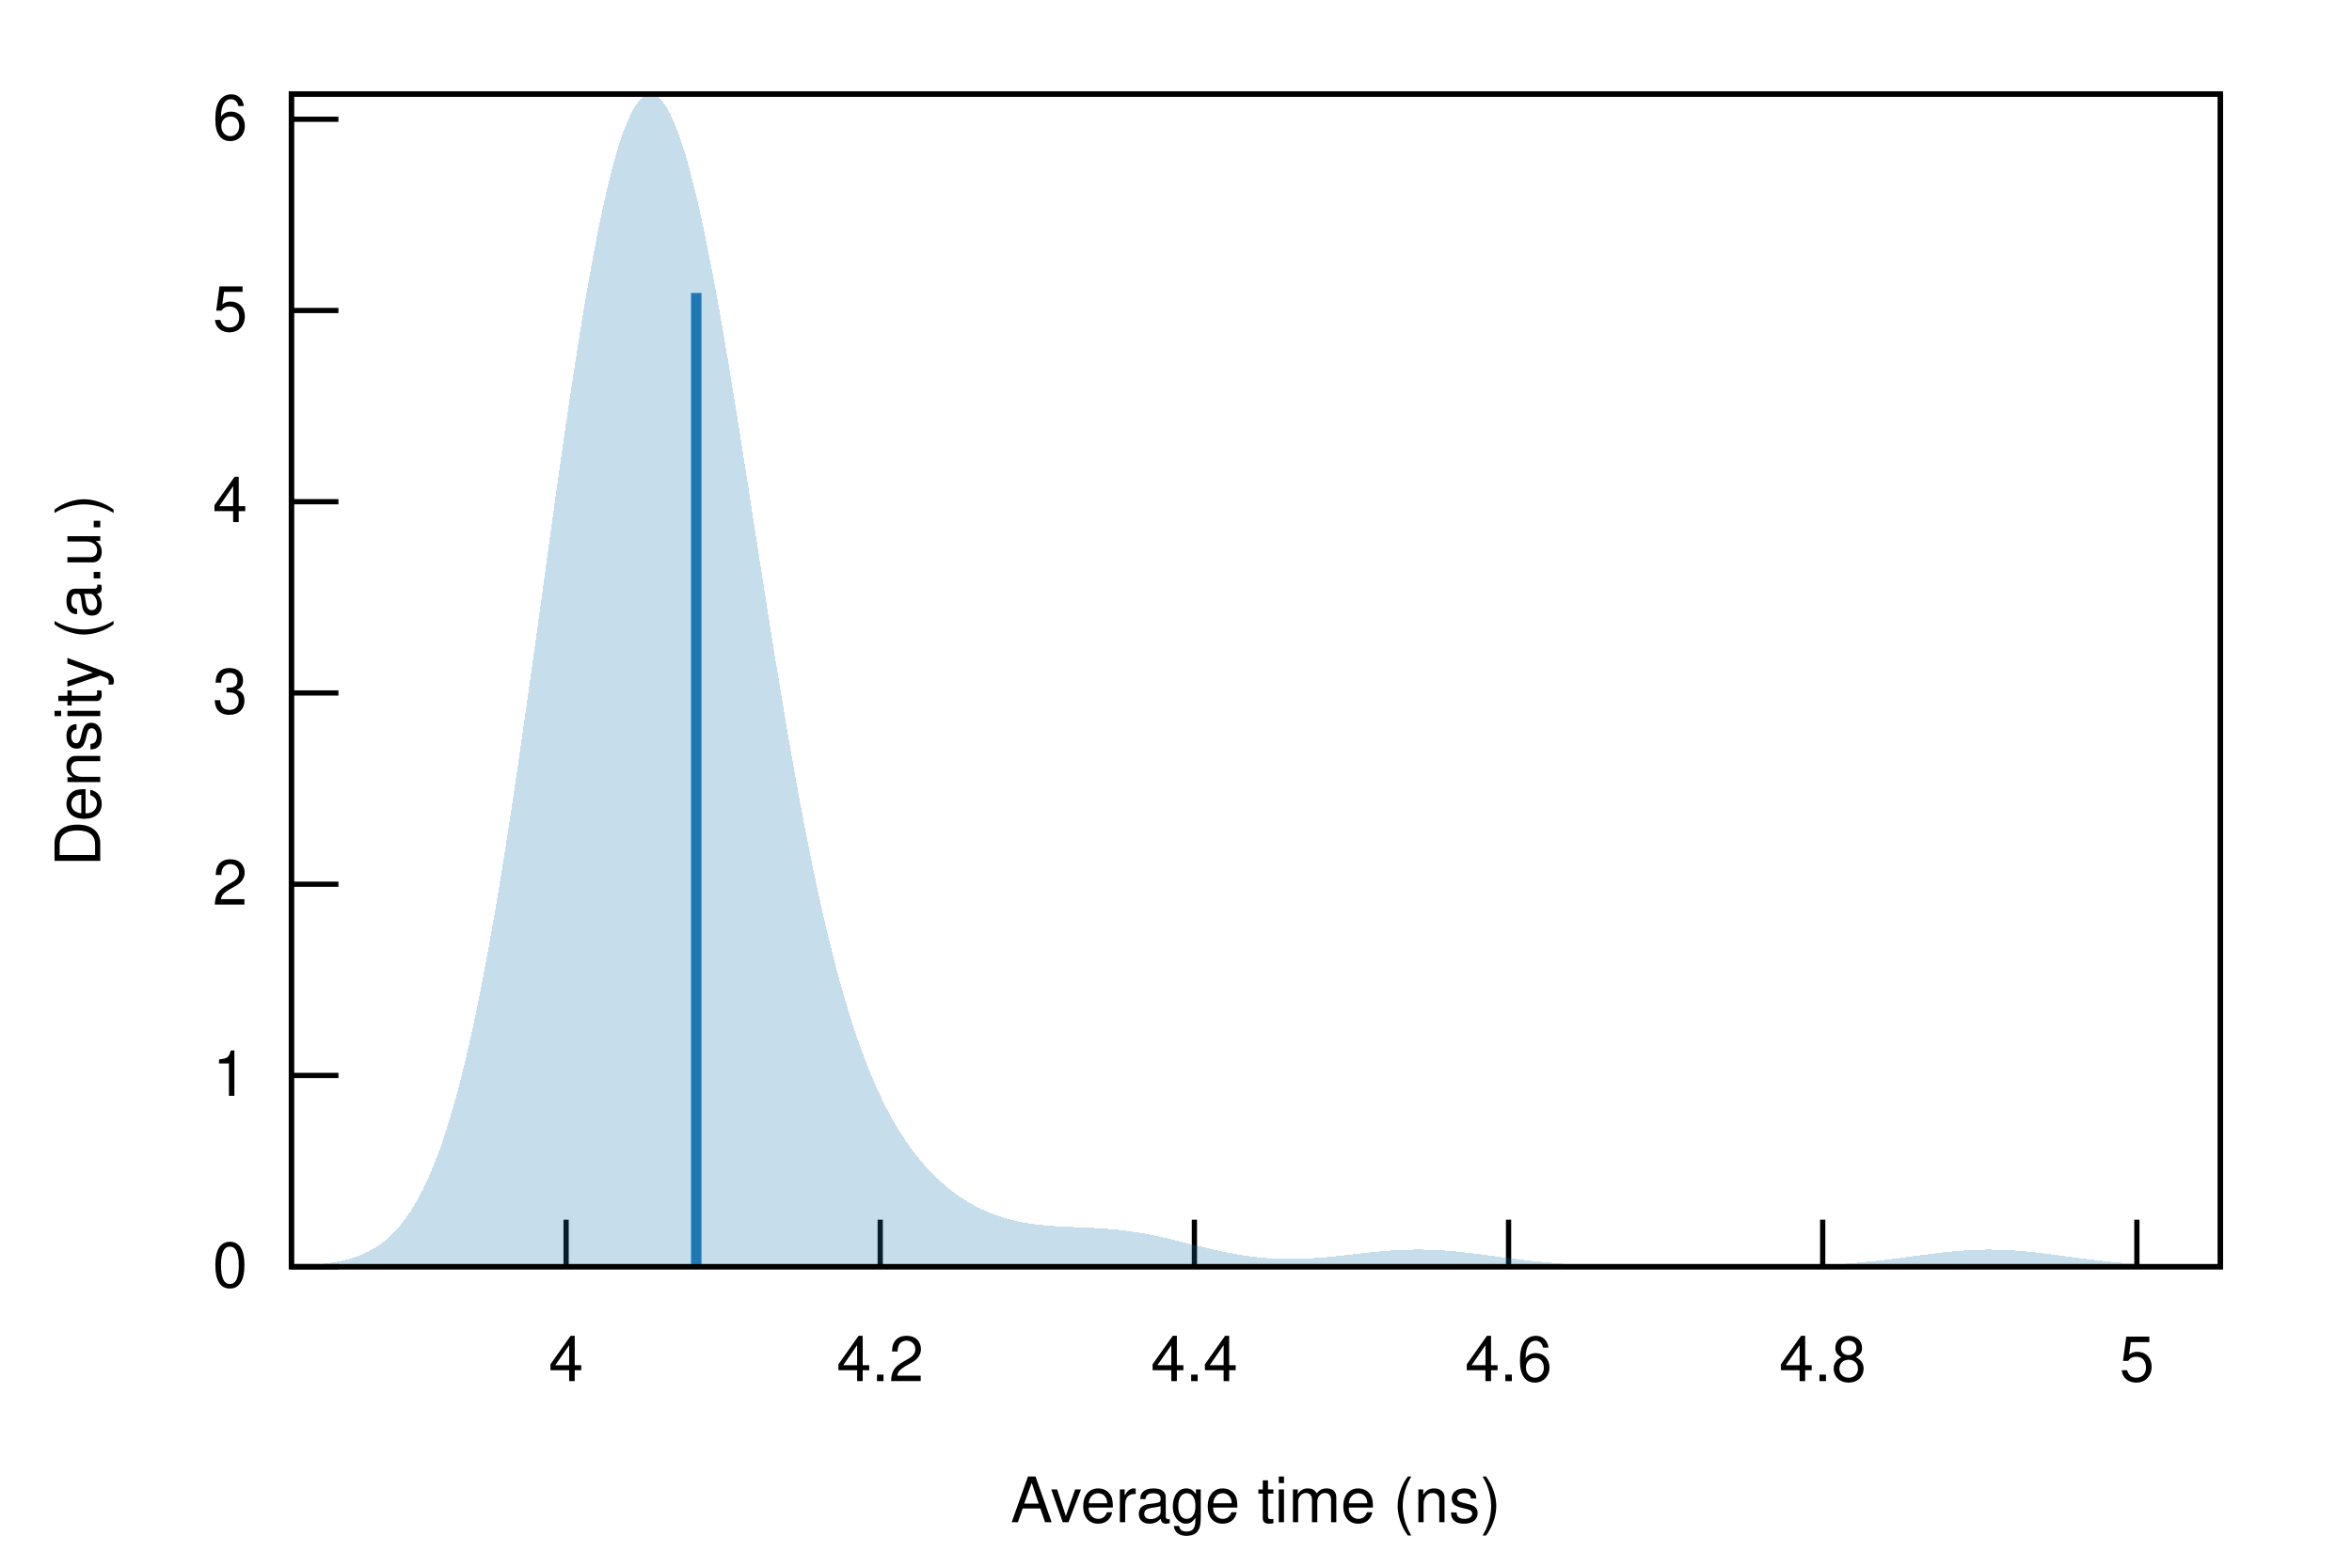
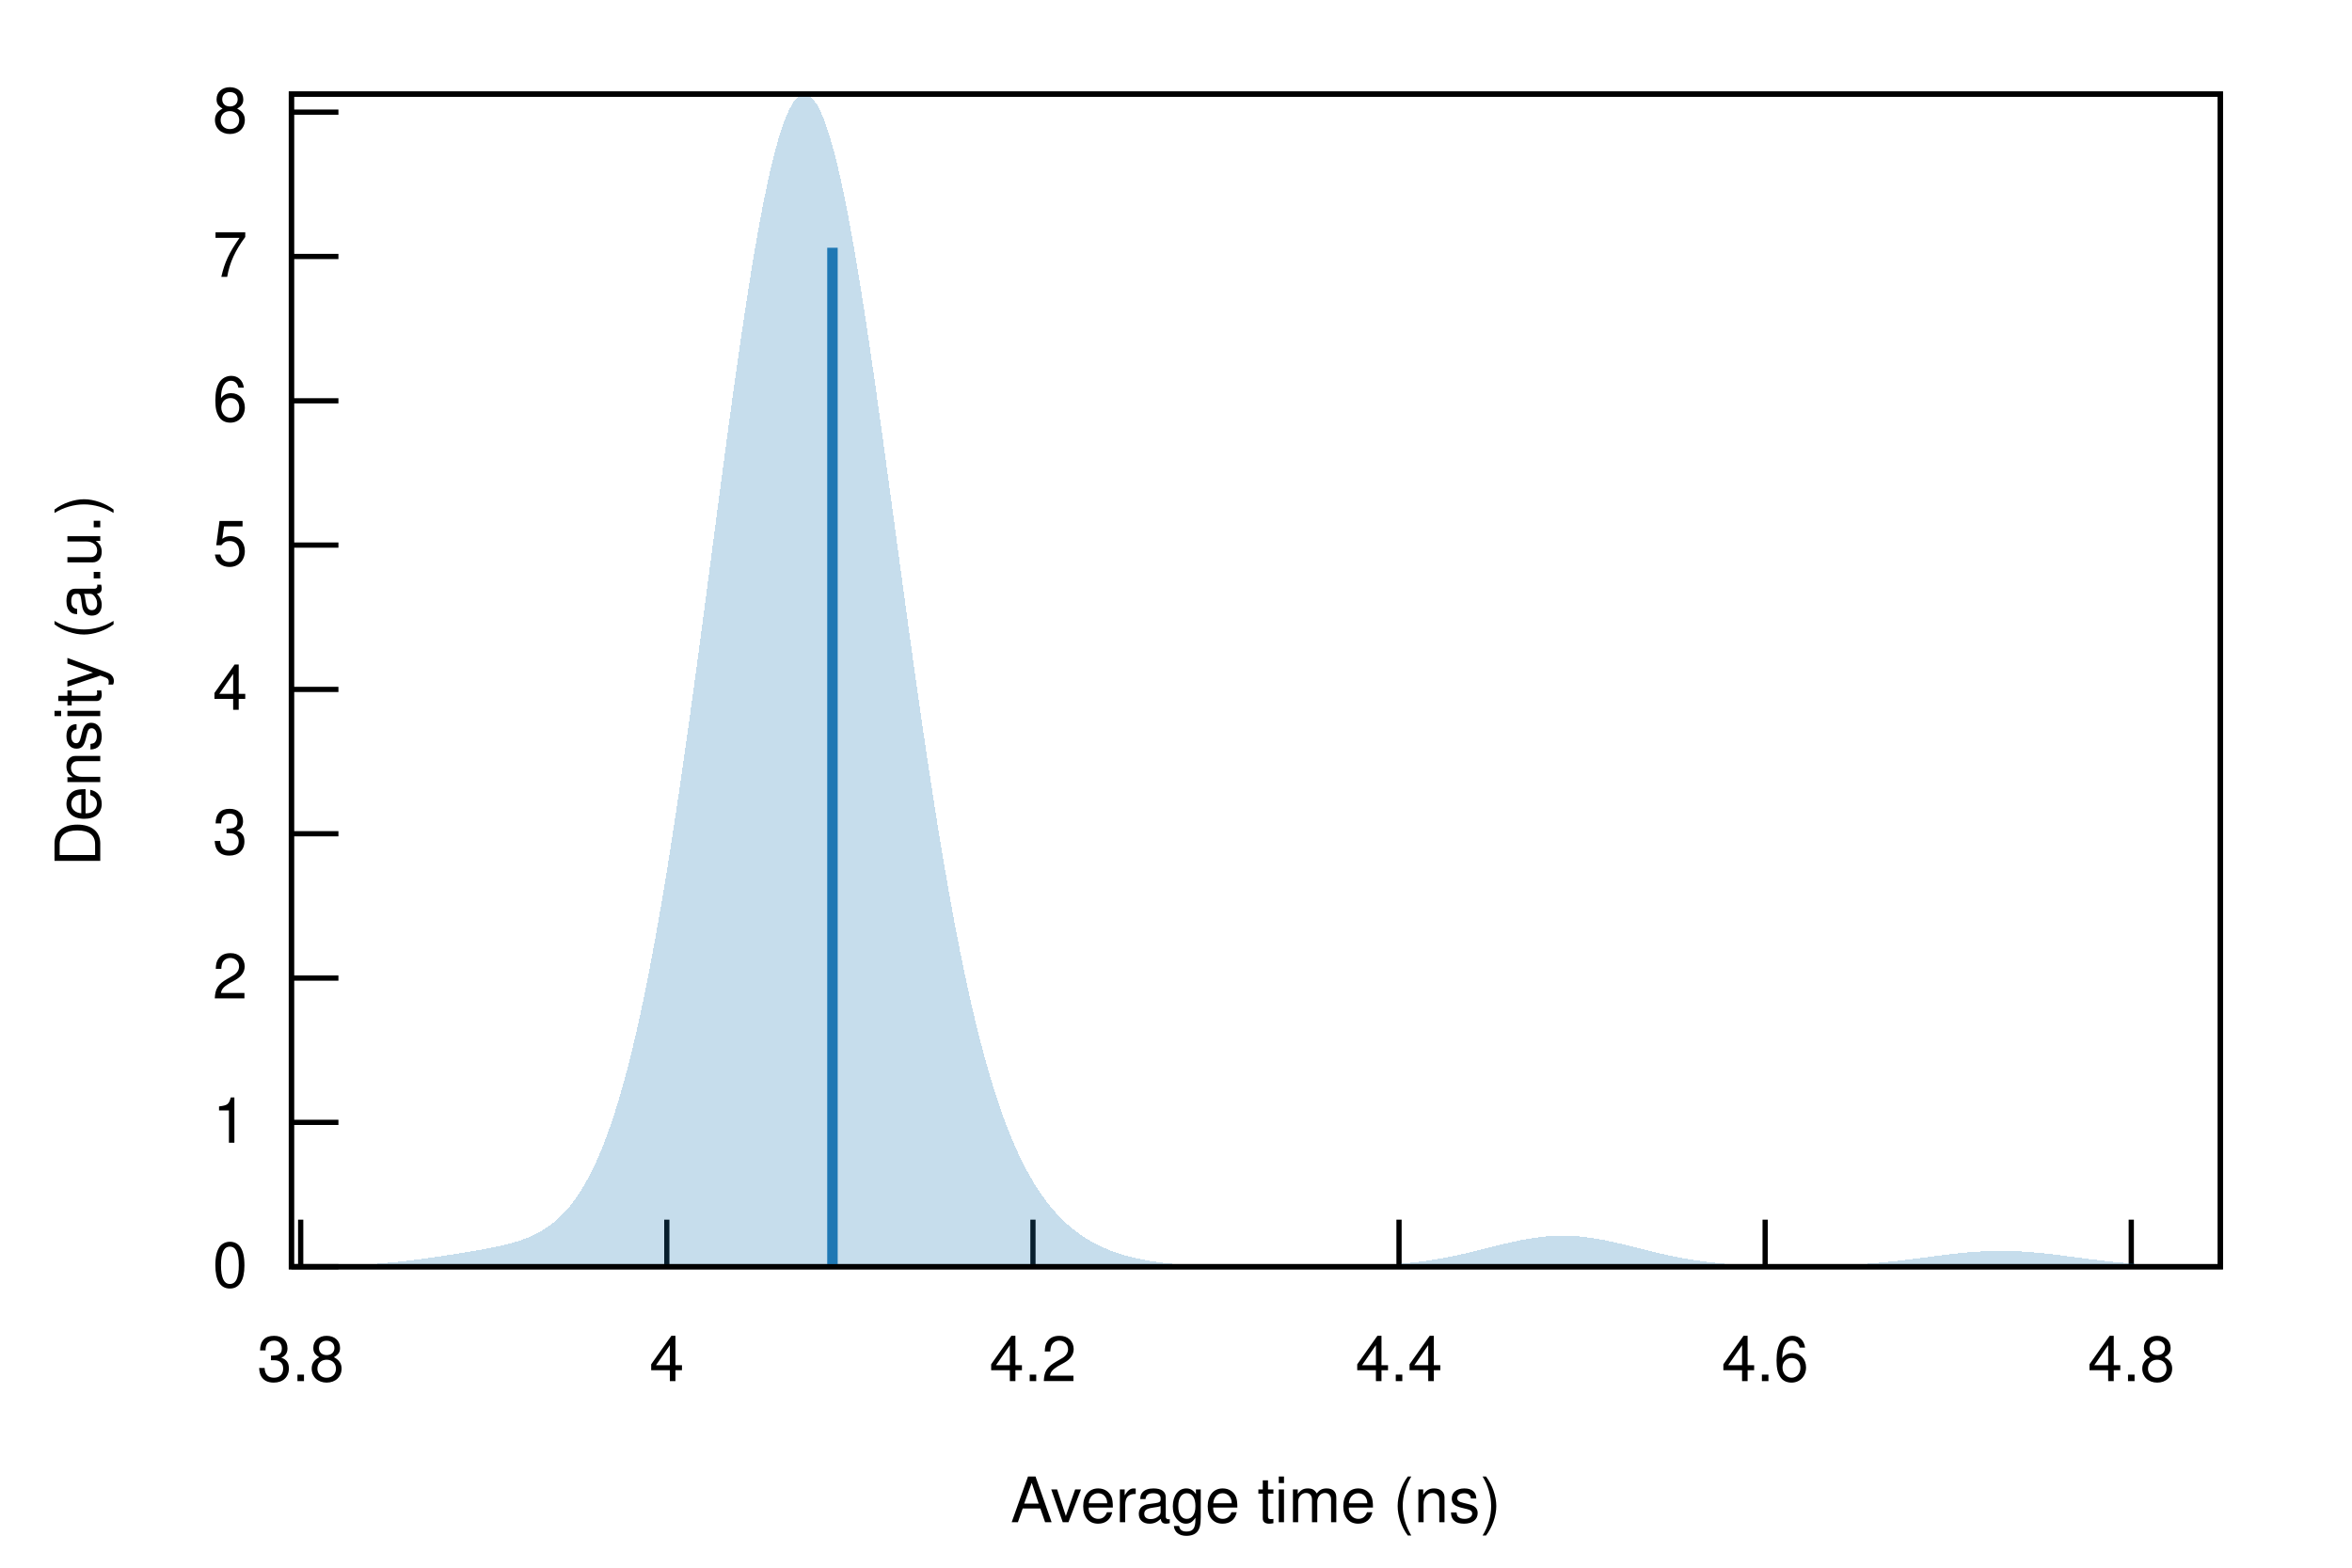
<svg xmlns="http://www.w3.org/2000/svg" xmlns:xlink="http://www.w3.org/1999/xlink" viewBox="0 0 450 300">
  <g id="gnuplot_canvas">
    <rect x="0" y="0" width="450" height="300" fill="none" />
    <defs>
      <circle id="gpDot" r="0.5" stroke-width="0.5" stroke="currentColor" />
      <path id="gpPt0" stroke-width="0.222" stroke="currentColor" d="M-1,0 h2 M0,-1 v2" />
      <path id="gpPt1" stroke-width="0.222" stroke="currentColor" d="M-1,-1 L1,1 M1,-1 L-1,1" />
      <path id="gpPt2" stroke-width="0.222" stroke="currentColor" d="M-1,0 L1,0 M0,-1 L0,1 M-1,-1 L1,1 M-1,1 L1,-1" />
      <rect id="gpPt3" stroke-width="0.222" stroke="currentColor" x="-1" y="-1" width="2" height="2" />
      <rect id="gpPt4" stroke-width="0.222" stroke="currentColor" fill="currentColor" x="-1" y="-1" width="2" height="2" />
      <circle id="gpPt5" stroke-width="0.222" stroke="currentColor" cx="0" cy="0" r="1" />
      <use xlink:href="#gpPt5" id="gpPt6" fill="currentColor" stroke="none" />
      <path id="gpPt7" stroke-width="0.222" stroke="currentColor" d="M0,-1.33 L-1.33,0.67 L1.33,0.67 z" />
      <use xlink:href="#gpPt7" id="gpPt8" fill="currentColor" stroke="none" />
      <use xlink:href="#gpPt7" id="gpPt9" stroke="currentColor" transform="rotate(180)" />
      <use xlink:href="#gpPt9" id="gpPt10" fill="currentColor" stroke="none" />
      <use xlink:href="#gpPt3" id="gpPt11" stroke="currentColor" transform="rotate(45)" />
      <use xlink:href="#gpPt11" id="gpPt12" fill="currentColor" stroke="none" />
      <path id="gpPt13" stroke-width="0.222" stroke="currentColor" d="M0,1.330 L1.265,0.411 L0.782,-1.067 L-0.782,-1.076 L-1.265,0.411 z" />
      <use xlink:href="#gpPt13" id="gpPt14" fill="currentColor" stroke="none" />
      <filter id="textbox" filterUnits="objectBoundingBox" x="0" y="0" height="1" width="1">
        <feFlood flood-color="white" flood-opacity="1" result="bgnd" />
        <feComposite in="SourceGraphic" in2="bgnd" operator="atop" />
      </filter>
      <filter id="greybox" filterUnits="objectBoundingBox" x="0" y="0" height="1" width="1">
        <feFlood flood-color="lightgrey" flood-opacity="1" result="grey" />
        <feComposite in="SourceGraphic" in2="grey" operator="atop" />
      </filter>
    </defs>
    <g fill="none" color="white" stroke="currentColor" stroke-width="1.00" stroke-linecap="butt" stroke-linejoin="miter">
</g>
    <g fill="none" color="black" stroke="currentColor" stroke-width="1.00" stroke-linecap="butt" stroke-linejoin="miter">
      <path stroke="black" d="M55.75,242.40 L64.75,242.40  " />
      <g transform="translate(47.36,246.30)" stroke="none" fill="black" font-family="Helvetica" font-size="12.00" text-anchor="end">
        <text>
          <tspan font-family="Helvetica"> 0</tspan>
        </text>
      </g>
    </g>
    <g fill="none" color="black" stroke="currentColor" stroke-width="1.00" stroke-linecap="butt" stroke-linejoin="miter">
-       <path stroke="black" d="M55.75,205.80 L64.75,205.80  " />
-       <g transform="translate(47.36,209.70)" stroke="none" fill="black" font-family="Helvetica" font-size="12.00" text-anchor="end">
+       <path stroke="black" d="M55.75,214.78 L64.75,214.78  " />
+       <g transform="translate(47.36,218.68)" stroke="none" fill="black" font-family="Helvetica" font-size="12.00" text-anchor="end">
        <text>
          <tspan font-family="Helvetica"> 1</tspan>
        </text>
      </g>
    </g>
    <g fill="none" color="black" stroke="currentColor" stroke-width="1.00" stroke-linecap="butt" stroke-linejoin="miter">
-       <path stroke="black" d="M55.75,169.21 L64.75,169.21  " />
-       <g transform="translate(47.36,173.11)" stroke="none" fill="black" font-family="Helvetica" font-size="12.00" text-anchor="end">
+       <path stroke="black" d="M55.75,187.17 L64.75,187.17  " />
+       <g transform="translate(47.36,191.07)" stroke="none" fill="black" font-family="Helvetica" font-size="12.00" text-anchor="end">
        <text>
          <tspan font-family="Helvetica"> 2</tspan>
        </text>
      </g>
    </g>
    <g fill="none" color="black" stroke="currentColor" stroke-width="1.00" stroke-linecap="butt" stroke-linejoin="miter">
-       <path stroke="black" d="M55.75,132.61 L64.75,132.61  " />
-       <g transform="translate(47.36,136.51)" stroke="none" fill="black" font-family="Helvetica" font-size="12.00" text-anchor="end">
+       <path stroke="black" d="M55.75,159.55 L64.75,159.55  " />
+       <g transform="translate(47.36,163.45)" stroke="none" fill="black" font-family="Helvetica" font-size="12.00" text-anchor="end">
        <text>
          <tspan font-family="Helvetica"> 3</tspan>
        </text>
      </g>
    </g>
    <g fill="none" color="black" stroke="currentColor" stroke-width="1.00" stroke-linecap="butt" stroke-linejoin="miter">
-       <path stroke="black" d="M55.75,96.01 L64.75,96.01  " />
-       <g transform="translate(47.36,99.91)" stroke="none" fill="black" font-family="Helvetica" font-size="12.00" text-anchor="end">
+       <path stroke="black" d="M55.75,131.93 L64.75,131.93  " />
+       <g transform="translate(47.36,135.83)" stroke="none" fill="black" font-family="Helvetica" font-size="12.00" text-anchor="end">
        <text>
          <tspan font-family="Helvetica"> 4</tspan>
        </text>
      </g>
    </g>
    <g fill="none" color="black" stroke="currentColor" stroke-width="1.00" stroke-linecap="butt" stroke-linejoin="miter">
-       <path stroke="black" d="M55.75,59.42 L64.75,59.42  " />
-       <g transform="translate(47.36,63.32)" stroke="none" fill="black" font-family="Helvetica" font-size="12.00" text-anchor="end">
+       <path stroke="black" d="M55.75,104.31 L64.75,104.31  " />
+       <g transform="translate(47.36,108.21)" stroke="none" fill="black" font-family="Helvetica" font-size="12.00" text-anchor="end">
        <text>
          <tspan font-family="Helvetica"> 5</tspan>
        </text>
      </g>
    </g>
    <g fill="none" color="black" stroke="currentColor" stroke-width="1.00" stroke-linecap="butt" stroke-linejoin="miter">
-       <path stroke="black" d="M55.75,22.82 L64.75,22.82  " />
-       <g transform="translate(47.36,26.72)" stroke="none" fill="black" font-family="Helvetica" font-size="12.00" text-anchor="end">
+       <path stroke="black" d="M55.75,76.70 L64.75,76.70  " />
+       <g transform="translate(47.36,80.60)" stroke="none" fill="black" font-family="Helvetica" font-size="12.00" text-anchor="end">
        <text>
          <tspan font-family="Helvetica"> 6</tspan>
        </text>
      </g>
    </g>
    <g fill="none" color="black" stroke="currentColor" stroke-width="1.00" stroke-linecap="butt" stroke-linejoin="miter">
-       <path stroke="black" d="M108.31,242.40 L108.31,233.40  " />
-       <g transform="translate(108.31,264.30)" stroke="none" fill="black" font-family="Helvetica" font-size="12.00" text-anchor="middle">
+       <path stroke="black" d="M55.75,49.08 L64.75,49.08  " />
+       <g transform="translate(47.36,52.98)" stroke="none" fill="black" font-family="Helvetica" font-size="12.00" text-anchor="end">
+         <text>
+           <tspan font-family="Helvetica"> 7</tspan>
+         </text>
+       </g>
+     </g>
+     <g fill="none" color="black" stroke="currentColor" stroke-width="1.00" stroke-linecap="butt" stroke-linejoin="miter">
+       <path stroke="black" d="M55.75,21.46 L64.75,21.46  " />
+       <g transform="translate(47.36,25.36)" stroke="none" fill="black" font-family="Helvetica" font-size="12.00" text-anchor="end">
+         <text>
+           <tspan font-family="Helvetica"> 8</tspan>
+         </text>
+       </g>
+     </g>
+     <g fill="none" color="black" stroke="currentColor" stroke-width="1.00" stroke-linecap="butt" stroke-linejoin="miter">
+       <path stroke="black" d="M57.53,242.40 L57.53,233.40  " />
+       <g transform="translate(57.53,264.30)" stroke="none" fill="black" font-family="Helvetica" font-size="12.00" text-anchor="middle">
+         <text>
+           <tspan font-family="Helvetica"> 3.8</tspan>
+         </text>
+       </g>
+     </g>
+     <g fill="none" color="black" stroke="currentColor" stroke-width="1.00" stroke-linecap="butt" stroke-linejoin="miter">
+       <path stroke="black" d="M127.58,242.40 L127.58,233.40  " />
+       <g transform="translate(127.58,264.30)" stroke="none" fill="black" font-family="Helvetica" font-size="12.00" text-anchor="middle">
        <text>
          <tspan font-family="Helvetica"> 4</tspan>
        </text>
      </g>
    </g>
    <g fill="none" color="black" stroke="currentColor" stroke-width="1.00" stroke-linecap="butt" stroke-linejoin="miter">
-       <path stroke="black" d="M168.41,242.40 L168.41,233.40  " />
-       <g transform="translate(168.41,264.30)" stroke="none" fill="black" font-family="Helvetica" font-size="12.00" text-anchor="middle">
+       <path stroke="black" d="M197.63,242.40 L197.63,233.40  " />
+       <g transform="translate(197.63,264.30)" stroke="none" fill="black" font-family="Helvetica" font-size="12.00" text-anchor="middle">
        <text>
          <tspan font-family="Helvetica"> 4.2</tspan>
        </text>
      </g>
    </g>
    <g fill="none" color="black" stroke="currentColor" stroke-width="1.00" stroke-linecap="butt" stroke-linejoin="miter">
-       <path stroke="black" d="M228.52,242.40 L228.52,233.40  " />
-       <g transform="translate(228.52,264.30)" stroke="none" fill="black" font-family="Helvetica" font-size="12.00" text-anchor="middle">
+       <path stroke="black" d="M267.67,242.40 L267.67,233.40  " />
+       <g transform="translate(267.67,264.30)" stroke="none" fill="black" font-family="Helvetica" font-size="12.00" text-anchor="middle">
        <text>
          <tspan font-family="Helvetica"> 4.4</tspan>
        </text>
      </g>
    </g>
    <g fill="none" color="black" stroke="currentColor" stroke-width="1.00" stroke-linecap="butt" stroke-linejoin="miter">
-       <path stroke="black" d="M288.63,242.40 L288.63,233.40  " />
-       <g transform="translate(288.63,264.30)" stroke="none" fill="black" font-family="Helvetica" font-size="12.00" text-anchor="middle">
+       <path stroke="black" d="M337.72,242.40 L337.72,233.40  " />
+       <g transform="translate(337.72,264.30)" stroke="none" fill="black" font-family="Helvetica" font-size="12.00" text-anchor="middle">
        <text>
          <tspan font-family="Helvetica"> 4.6</tspan>
        </text>
      </g>
    </g>
    <g fill="none" color="black" stroke="currentColor" stroke-width="1.00" stroke-linecap="butt" stroke-linejoin="miter">
-       <path stroke="black" d="M348.73,242.40 L348.73,233.40  " />
-       <g transform="translate(348.73,264.30)" stroke="none" fill="black" font-family="Helvetica" font-size="12.00" text-anchor="middle">
+       <path stroke="black" d="M407.77,242.40 L407.77,233.40  " />
+       <g transform="translate(407.77,264.30)" stroke="none" fill="black" font-family="Helvetica" font-size="12.00" text-anchor="middle">
        <text>
          <tspan font-family="Helvetica"> 4.8</tspan>
-         </text>
-       </g>
-     </g>
-     <g fill="none" color="black" stroke="currentColor" stroke-width="1.00" stroke-linecap="butt" stroke-linejoin="miter">
-       <path stroke="black" d="M408.84,242.40 L408.84,233.40  " />
-       <g transform="translate(408.84,264.30)" stroke="none" fill="black" font-family="Helvetica" font-size="12.00" text-anchor="middle">
-         <text>
-           <tspan font-family="Helvetica"> 5</tspan>
        </text>
      </g>
    </g>
    <g fill="none" color="black" stroke="currentColor" stroke-width="1.00" stroke-linecap="butt" stroke-linejoin="miter">
</g>
    <g fill="none" color="black" stroke="currentColor" stroke-width="1.00" stroke-linecap="butt" stroke-linejoin="miter">
      <path stroke="black" d="M55.75,18.01 L55.75,242.40 L424.82,242.40 L424.82,18.01 L55.75,18.01 Z  " />
    </g>
    <g fill="none" color="black" stroke="currentColor" stroke-width="1.00" stroke-linecap="butt" stroke-linejoin="miter">
</g>
    <g id="gnuplot_plot_1">
      <g fill="none" color="black" stroke="currentColor" stroke-width="1.00" stroke-linecap="butt" stroke-linejoin="miter">
        <g stroke="none" shape-rendering="crispEdges">
-           <polygon fill="rgb( 31, 120, 180)" fill-opacity="0.25" points="55.75,242.26 56.49,242.23 57.23,242.20 57.97,242.16 58.71,242.12 59.45,242.07 60.19,242.01 60.93,241.95 61.67,241.87 62.41,241.78 63.15,241.68 63.89,241.56 64.63,241.43 65.37,241.28 66.10,241.10 66.84,240.91 67.58,240.68 68.32,240.43 69.06,240.14 69.80,239.82 70.54,239.46 71.28,239.05 72.02,238.60 72.76,238.10 73.50,237.54 74.24,236.91 74.98,236.22 75.72,235.46 76.46,234.62 77.20,233.70 77.94,232.69 78.68,231.59 79.42,230.38 80.16,229.07 80.90,227.64 81.64,226.09 82.38,224.42 83.12,222.62 83.86,220.69 84.60,218.61 85.33,216.38 86.07,214.01 86.81,211.48 87.55,208.79 88.29,205.95 89.03,202.93 89.77,199.76 90.51,196.42 91.25,192.91 91.99,189.24 92.73,185.41 93.47,181.42 94.21,177.28 94.95,172.98 95.69,168.54 96.43,163.96 97.17,159.26 97.91,154.43 98.65,149.49 99.39,144.46 100.13,139.33 100.87,134.14 101.61,128.88 102.35,123.58 103.09,118.24 103.83,112.89 104.56,107.53 105.30,102.20 106.04,96.89 106.78,91.64 107.52,86.45 108.26,81.34 109.00,76.33 109.74,71.44 110.48,66.68 111.22,62.07 111.96,57.62 112.70,53.35 113.44,49.27 114.18,45.39 114.92,41.73 115.66,38.30 116.40,35.11 117.14,32.17 117.88,29.49 118.62,27.08 119.36,24.94 120.10,23.08 120.84,21.51 121.58,20.22 122.32,19.23 123.06,18.53 123.79,18.12 124.53,18.01 125.27,18.19 126.01,18.67 126.75,19.43 127.49,20.47 128.23,21.80 128.97,23.40 129.71,25.26 130.45,27.39 131.19,29.76 131.93,32.38 132.67,35.22 133.41,38.29 134.15,41.57 134.89,45.04 135.63,48.69 136.37,52.52 137.11,56.50 137.85,60.63 138.59,64.88 139.33,69.25 140.07,73.72 140.81,78.27 141.55,82.89 142.29,87.57 143.03,92.28 143.76,97.02 144.50,101.77 145.24,106.52 145.98,111.25 146.72,115.95 147.46,120.61 148.20,125.22 148.94,129.77 149.68,134.24 150.42,138.62 151.16,142.92 151.90,147.12 152.64,151.21 153.38,155.19 154.12,159.05 154.86,162.79 155.60,166.41 156.34,169.90 157.08,173.27 157.82,176.50 158.56,179.61 159.30,182.58 160.04,185.43 160.78,188.16 161.52,190.76 162.26,193.23 162.99,195.59 163.73,197.84 164.47,199.97 165.21,202.00 165.95,203.93 166.69,205.75 167.43,207.48 168.17,209.12 168.91,210.67 169.65,212.14 170.39,213.53 171.13,214.85 171.87,216.10 172.61,217.28 173.35,218.40 174.09,219.46 174.83,220.46 175.57,221.41 176.31,222.31 177.05,223.16 177.79,223.97 178.53,224.74 179.27,225.46 180.01,226.14 180.75,226.79 181.49,227.40 182.22,227.98 182.96,228.53 183.70,229.04 184.44,229.53 185.18,229.98 185.92,230.41 186.66,230.82 187.40,231.19 188.14,231.54 188.88,231.87 189.62,232.18 190.36,232.46 191.10,232.72 191.84,232.96 192.58,233.18 193.32,233.38 194.06,233.56 194.80,233.73 195.54,233.88 196.28,234.01 197.02,234.13 197.76,234.24 198.50,234.33 199.24,234.41 199.98,234.49 200.72,234.55 201.45,234.61 202.19,234.65 202.93,234.70 203.67,234.73 204.41,234.77 205.15,234.80 205.89,234.83 206.63,234.86 207.37,234.89 208.11,234.92 208.85,234.96 209.59,235.00 210.33,235.04 211.07,235.09 211.81,235.15 212.55,235.21 213.29,235.28 214.03,235.35 214.77,235.44 215.51,235.53 216.25,235.63 216.99,235.74 217.73,235.85 218.47,235.98 219.21,236.11 219.95,236.25 220.69,236.39 221.42,236.55 222.16,236.71 222.90,236.87 223.64,237.04 224.38,237.22 225.12,237.39 225.86,237.57 226.60,237.76 227.34,237.94 228.08,238.12 228.82,238.31 229.56,238.49 230.30,238.67 231.04,238.84 231.78,239.02 232.52,239.19 233.26,239.35 234.00,239.51 234.74,239.66 235.48,239.80 236.22,239.94 236.96,240.07 237.70,240.19 238.44,240.30 239.18,240.41 239.92,240.50 240.65,240.59 241.39,240.66 242.13,240.73 242.87,240.78 243.61,240.83 244.35,240.87 245.09,240.89 245.83,240.91 246.57,240.92 247.31,240.92 248.05,240.91 248.79,240.89 249.53,240.86 250.27,240.83 251.01,240.78 251.75,240.73 252.49,240.68 253.23,240.62 253.97,240.55 254.71,240.48 255.45,240.41 256.19,240.33 256.93,240.25 257.67,240.17 258.41,240.08 259.15,240.00 259.88,239.91 260.62,239.83 261.36,239.75 262.10,239.67 262.84,239.59 263.58,239.52 264.32,239.45 265.06,239.39 265.80,239.33 266.54,239.28 267.28,239.24 268.02,239.20 268.76,239.17 269.50,239.14 270.24,239.13 270.98,239.12 271.72,239.12 272.46,239.13 273.20,239.14 273.94,239.17 274.68,239.20 275.42,239.24 276.16,239.29 276.90,239.34 277.64,239.40 278.38,239.47 279.12,239.54 279.85,239.62 280.59,239.70 281.33,239.79 282.07,239.88 282.81,239.97 283.55,240.06 284.29,240.16 285.03,240.26 285.77,240.36 286.51,240.46 287.25,240.56 287.99,240.66 288.73,240.75 289.47,240.85 290.21,240.94 290.95,241.04 291.69,241.13 292.43,241.21 293.17,241.30 293.91,241.38 294.65,241.45 295.39,241.53 296.13,241.59 296.87,241.66 297.61,241.72 298.35,241.78 299.08,241.84 299.82,241.89 300.56,241.94 301.30,241.98 302.04,242.02 302.78,242.06 303.52,242.09 304.26,242.13 305.00,242.16 305.74,242.18 306.48,242.21 307.22,242.23 307.96,242.25 308.70,242.27 309.44,242.28 310.18,242.30 310.92,242.31 311.66,242.32 312.40,242.33 313.14,242.34 313.88,242.35 314.62,242.36 315.36,242.36 316.10,242.37 316.84,242.37 317.58,242.38 318.31,242.38 319.05,242.38 319.79,242.38 320.53,242.39 321.27,242.39 322.01,242.39 322.75,242.39 323.49,242.39 324.23,242.39 324.97,242.39 325.71,242.39 326.45,242.39 327.19,242.39 327.93,242.39 328.67,242.39 329.41,242.39 330.15,242.39 330.89,242.39 331.63,242.39 332.37,242.38 333.11,242.38 333.85,242.38 334.59,242.37 335.33,242.37 336.07,242.37 336.81,242.36 337.54,242.35 338.28,242.35 339.02,242.34 339.76,242.33 340.50,242.32 341.24,242.31 341.98,242.29 342.72,242.28 343.46,242.26 344.20,242.24 344.94,242.22 345.68,242.20 346.42,242.18 347.16,242.15 347.90,242.12 348.64,242.09 349.38,242.05 350.12,242.01 350.86,241.97 351.60,241.93 352.34,241.88 353.08,241.83 353.82,241.77 354.56,241.71 355.30,241.65 356.04,241.58 356.78,241.51 357.51,241.44 358.25,241.36 358.99,241.28 359.73,241.20 360.47,241.11 361.21,241.02 361.95,240.93 362.69,240.83 363.43,240.74 364.17,240.64 364.91,240.54 365.65,240.44 366.39,240.34 367.13,240.24 367.87,240.15 368.61,240.05 369.35,239.95 370.09,239.86 370.83,239.77 371.57,239.69 372.31,239.61 373.05,239.53 373.79,239.46 374.53,239.39 375.27,239.33 376.01,239.28 376.74,239.24 377.48,239.20 378.22,239.17 378.96,239.15 379.70,239.13 380.44,239.13 381.18,239.13 381.92,239.14 382.66,239.16 383.40,239.18 384.14,239.22 384.88,239.26 385.62,239.31 386.36,239.37 387.10,239.43 387.84,239.50 388.58,239.57 389.32,239.65 390.06,239.73 390.80,239.82 391.54,239.91 392.28,240.01 393.02,240.10 393.76,240.20 394.50,240.30 395.24,240.40 395.97,240.50 396.71,240.60 397.45,240.70 398.19,240.79 398.93,240.89 399.67,240.98 400.41,241.07 401.15,241.16 401.89,241.25 402.63,241.33 403.37,241.41 404.11,241.48 404.85,241.55 405.59,241.62 406.33,241.69 407.07,241.75 407.81,241.80 408.55,241.86 409.29,241.91 410.03,241.95 410.77,242.00 411.51,242.04 412.25,242.07 412.99,242.11 413.73,242.14 414.47,242.17 415.20,242.19 415.94,242.22 416.68,242.24 417.42,242.26 418.16,242.27 418.90,242.29 419.64,242.30 420.38,242.31 421.12,242.33 421.86,242.33 422.60,242.34 423.34,242.35 424.08,242.36 424.82,242.36 424.82,242.40 424.08,242.40 423.34,242.40 422.60,242.40 421.86,242.40 421.12,242.40 420.38,242.40 419.64,242.40 418.90,242.40 418.16,242.40 417.42,242.40 416.68,242.40 415.94,242.40 415.20,242.40 414.47,242.40 413.73,242.40 412.99,242.40 412.25,242.40 411.51,242.40 410.77,242.40 410.03,242.40 409.29,242.40 408.55,242.40 407.81,242.40 407.07,242.40 406.33,242.40 405.59,242.40 404.85,242.40 404.11,242.40 403.37,242.40 402.63,242.40 401.89,242.40 401.15,242.40 400.41,242.40 399.67,242.40 398.93,242.40 398.19,242.40 397.45,242.40 396.71,242.40 395.97,242.40 395.24,242.40 394.50,242.40 393.76,242.40 393.02,242.40 392.28,242.40 391.54,242.40 390.80,242.40 390.06,242.40 389.32,242.40 388.58,242.40 387.84,242.40 387.10,242.40 386.36,242.40 385.62,242.40 384.88,242.40 384.14,242.40 383.40,242.40 382.66,242.40 381.92,242.40 381.18,242.40 380.44,242.40 379.70,242.40 378.96,242.40 378.22,242.40 377.48,242.40 376.74,242.40 376.01,242.40 375.27,242.40 374.53,242.40 373.79,242.40 373.05,242.40 372.31,242.40 371.57,242.40 370.83,242.40 370.09,242.40 369.35,242.40 368.61,242.40 367.87,242.40 367.13,242.40 366.39,242.40 365.65,242.40 364.91,242.40 364.17,242.40 363.43,242.40 362.69,242.40 361.95,242.40 361.21,242.40 360.47,242.40 359.73,242.40 358.99,242.40 358.25,242.40 357.51,242.40 356.78,242.40 356.04,242.40 355.30,242.40 354.56,242.40 353.82,242.40 353.08,242.40 352.34,242.40 351.60,242.40 350.86,242.40 350.12,242.40 349.38,242.40 348.64,242.40 347.90,242.40 347.16,242.40 346.42,242.40 345.68,242.40 344.94,242.40 344.20,242.40 343.46,242.40 342.72,242.40 341.98,242.40 341.24,242.40 340.50,242.40 339.76,242.40 339.02,242.40 338.28,242.40 337.54,242.40 336.81,242.40 336.07,242.40 335.33,242.40 334.59,242.40 333.85,242.40 333.11,242.40 332.37,242.40 331.63,242.40 330.89,242.40 330.15,242.40 329.41,242.40 328.67,242.40 327.93,242.40 327.19,242.40 326.45,242.40 325.71,242.40 324.97,242.40 324.23,242.40 323.49,242.40 322.75,242.40 322.01,242.40 321.27,242.40 320.53,242.40 319.79,242.40 319.05,242.40 318.31,242.40 317.58,242.40 316.84,242.40 316.10,242.40 315.36,242.40 314.62,242.40 313.88,242.40 313.14,242.40 312.40,242.40 311.66,242.40 310.92,242.40 310.18,242.40 309.44,242.40 308.70,242.40 307.96,242.40 307.22,242.40 306.48,242.40 305.74,242.40 305.00,242.40 304.26,242.40 303.52,242.40 302.78,242.40 302.04,242.40 301.30,242.40 300.56,242.40 299.82,242.40 299.08,242.40 298.35,242.40 297.61,242.40 296.87,242.40 296.13,242.40 295.39,242.40 294.65,242.40 293.91,242.40 293.17,242.40 292.43,242.40 291.69,242.40 290.95,242.40 290.21,242.40 289.47,242.40 288.73,242.40 287.99,242.40 287.25,242.40 286.51,242.40 285.77,242.40 285.03,242.40 284.29,242.40 283.55,242.40 282.81,242.40 282.07,242.40 281.33,242.40 280.59,242.40 279.85,242.40 279.12,242.40 278.38,242.40 277.64,242.40 276.90,242.40 276.16,242.40 275.42,242.40 274.68,242.40 273.94,242.40 273.20,242.40 272.46,242.40 271.72,242.40 270.98,242.40 270.24,242.40 269.50,242.40 268.76,242.40 268.02,242.40 267.28,242.40 266.54,242.40 265.80,242.40 265.06,242.40 264.32,242.40 263.58,242.40 262.84,242.40 262.10,242.40 261.36,242.40 260.62,242.40 259.88,242.40 259.15,242.40 258.41,242.40 257.67,242.40 256.93,242.40 256.19,242.40 255.45,242.40 254.71,242.40 253.97,242.40 253.23,242.40 252.49,242.40 251.75,242.40 251.01,242.40 250.27,242.40 249.53,242.40 248.79,242.40 248.05,242.40 247.31,242.40 246.57,242.40 245.83,242.40 245.09,242.40 244.35,242.40 243.61,242.40 242.87,242.40 242.13,242.40 241.39,242.40 240.65,242.40 239.92,242.40 239.18,242.40 238.44,242.40 237.70,242.40 236.96,242.40 236.22,242.40 235.48,242.40 234.74,242.40 234.00,242.40 233.26,242.40 232.52,242.40 231.78,242.40 231.04,242.40 230.30,242.40 229.56,242.40 228.82,242.40 228.08,242.40 227.34,242.40 226.60,242.40 225.86,242.40 225.12,242.40 224.38,242.40 223.64,242.40 222.90,242.40 222.16,242.40 221.42,242.40 220.69,242.40 219.95,242.40 219.21,242.40 218.47,242.40 217.73,242.40 216.99,242.40 216.25,242.40 215.51,242.40 214.77,242.40 214.03,242.40 213.29,242.40 212.55,242.40 211.81,242.40 211.07,242.40 210.33,242.40 209.59,242.40 208.85,242.40 208.11,242.40 207.37,242.40 206.63,242.40 205.89,242.40 205.15,242.40 204.41,242.40 203.67,242.40 202.93,242.40 202.19,242.40 201.45,242.40 200.72,242.40 199.98,242.40 199.24,242.40 198.50,242.40 197.76,242.40 197.02,242.40 196.28,242.40 195.54,242.40 194.80,242.40 194.06,242.40 193.32,242.40 192.58,242.40 191.84,242.40 191.10,242.40 190.36,242.40 189.62,242.40 188.88,242.40 188.14,242.40 187.40,242.40 186.66,242.40 185.92,242.40 185.18,242.40 184.44,242.40 183.70,242.40 182.96,242.40 182.22,242.40 181.49,242.40 180.75,242.40 180.01,242.40 179.27,242.40 178.53,242.40 177.79,242.40 177.05,242.40 176.31,242.40 175.57,242.40 174.83,242.40 174.09,242.40 173.35,242.40 172.61,242.40 171.87,242.40 171.13,242.40 170.39,242.40 169.65,242.40 168.91,242.40 168.17,242.40 167.43,242.40 166.69,242.40 165.95,242.40 165.21,242.40 164.47,242.40 163.73,242.40 162.99,242.40 162.26,242.40 161.52,242.40 160.78,242.40 160.04,242.40 159.30,242.40 158.56,242.40 157.82,242.40 157.08,242.40 156.34,242.40 155.60,242.40 154.86,242.40 154.12,242.40 153.38,242.40 152.64,242.40 151.90,242.40 151.16,242.40 150.42,242.40 149.68,242.40 148.94,242.40 148.20,242.40 147.46,242.40 146.72,242.40 145.98,242.40 145.24,242.40 144.50,242.40 143.76,242.40 143.03,242.40 142.29,242.40 141.55,242.40 140.81,242.40 140.07,242.40 139.33,242.40 138.59,242.40 137.85,242.40 137.11,242.40 136.37,242.40 135.63,242.40 134.89,242.40 134.15,242.40 133.41,242.40 132.67,242.40 131.93,242.40 131.19,242.40 130.45,242.40 129.71,242.40 128.97,242.40 128.23,242.40 127.49,242.40 126.75,242.40 126.01,242.40 125.27,242.40 124.53,242.40 123.79,242.40 123.06,242.40 122.32,242.40 121.58,242.40 120.84,242.40 120.10,242.40 119.36,242.40 118.62,242.40 117.88,242.40 117.14,242.40 116.40,242.40 115.66,242.40 114.92,242.40 114.18,242.40 113.44,242.40 112.70,242.40 111.96,242.40 111.22,242.40 110.48,242.40 109.74,242.40 109.00,242.40 108.26,242.40 107.52,242.40 106.78,242.40 106.04,242.40 105.30,242.40 104.56,242.40 103.83,242.40 103.09,242.40 102.35,242.40 101.61,242.40 100.87,242.40 100.13,242.40 99.39,242.40 98.65,242.40 97.91,242.40 97.17,242.40 96.43,242.40 95.69,242.40 94.95,242.40 94.21,242.40 93.47,242.40 92.73,242.40 91.99,242.40 91.25,242.40 90.51,242.40 89.77,242.40 89.03,242.40 88.29,242.40 87.55,242.40 86.81,242.40 86.07,242.40 85.33,242.40 84.60,242.40 83.86,242.40 83.12,242.40 82.38,242.40 81.64,242.40 80.90,242.40 80.16,242.40 79.42,242.40 78.68,242.40 77.94,242.40 77.20,242.40 76.46,242.40 75.72,242.40 74.98,242.40 74.24,242.40 73.50,242.40 72.76,242.40 72.02,242.40 71.28,242.40 70.54,242.40 69.80,242.40 69.06,242.40 68.32,242.40 67.58,242.40 66.84,242.40 66.10,242.40 65.37,242.40 64.63,242.40 63.89,242.40 63.15,242.40 62.41,242.40 61.67,242.40 60.93,242.40 60.19,242.40 59.45,242.40 58.71,242.40 57.97,242.40 57.23,242.40 56.49,242.40 55.75,242.40 " />
+           <polygon fill="rgb( 31, 120, 180)" fill-opacity="0.25" points="55.75,242.37 56.49,242.36 57.23,242.35 57.97,242.35 58.71,242.34 59.45,242.33 60.19,242.32 60.93,242.30 61.67,242.29 62.41,242.27 63.15,242.26 63.89,242.24 64.63,242.22 65.37,242.19 66.10,242.16 66.84,242.13 67.58,242.10 68.32,242.07 69.06,242.03 69.80,241.98 70.54,241.94 71.28,241.89 72.02,241.84 72.76,241.78 73.50,241.72 74.24,241.65 74.98,241.58 75.72,241.51 76.46,241.43 77.20,241.35 77.94,241.27 78.68,241.18 79.42,241.09 80.16,240.99 80.90,240.90 81.64,240.79 82.38,240.69 83.12,240.58 83.86,240.47 84.60,240.36 85.33,240.25 86.07,240.13 86.81,240.02 87.55,239.90 88.29,239.78 89.03,239.66 89.77,239.53 90.51,239.41 91.25,239.28 91.99,239.15 92.73,239.01 93.47,238.87 94.21,238.73 94.95,238.58 95.69,238.42 96.43,238.24 97.17,238.06 97.91,237.86 98.65,237.65 99.39,237.42 100.13,237.16 100.87,236.88 101.61,236.56 102.35,236.22 103.09,235.83 103.83,235.41 104.56,234.94 105.30,234.42 106.04,233.84 106.78,233.20 107.52,232.49 108.26,231.70 109.00,230.84 109.74,229.90 110.48,228.86 111.22,227.72 111.96,226.48 112.70,225.13 113.44,223.67 114.18,222.08 114.92,220.36 115.66,218.51 116.40,216.52 117.14,214.38 117.88,212.09 118.62,209.65 119.36,207.05 120.10,204.28 120.84,201.34 121.58,198.24 122.32,194.97 123.06,191.52 123.79,187.90 124.53,184.10 125.27,180.14 126.01,176.01 126.75,171.71 127.49,167.25 128.23,162.63 128.97,157.86 129.71,152.96 130.45,147.92 131.19,142.75 131.93,137.48 132.67,132.11 133.41,126.66 134.15,121.13 134.89,115.56 135.63,109.95 136.37,104.32 137.11,98.69 137.85,93.09 138.59,87.53 139.33,82.04 140.07,76.63 140.81,71.34 141.55,66.17 142.29,61.16 143.03,56.33 143.76,51.70 144.50,47.29 145.24,43.12 145.98,39.21 146.72,35.58 147.46,32.26 148.20,29.25 148.94,26.57 149.68,24.23 150.42,22.26 151.16,20.65 151.90,19.41 152.64,18.56 153.38,18.09 154.12,18.01 154.86,18.32 155.60,19.01 156.34,20.08 157.08,21.52 157.82,23.33 158.56,25.50 159.30,28.01 160.04,30.85 160.78,34.00 161.52,37.45 162.26,41.18 162.99,45.17 163.73,49.40 164.47,53.86 165.21,58.51 165.95,63.34 166.69,68.32 167.43,73.44 168.17,78.67 168.91,83.99 169.65,89.37 170.39,94.80 171.13,100.26 171.87,105.73 172.61,111.18 173.35,116.61 174.09,121.99 174.83,127.30 175.57,132.54 176.31,137.69 177.05,142.74 177.79,147.67 178.53,152.48 179.27,157.16 180.01,161.70 180.75,166.09 181.49,170.33 182.22,174.42 182.96,178.35 183.70,182.12 184.44,185.74 185.18,189.19 185.92,192.48 186.66,195.61 187.40,198.59 188.14,201.42 188.88,204.10 189.62,206.63 190.36,209.02 191.10,211.28 191.84,213.40 192.58,215.40 193.32,217.27 194.06,219.03 194.80,220.68 195.54,222.23 196.28,223.68 197.02,225.03 197.76,226.29 198.50,227.48 199.24,228.58 199.98,229.60 200.72,230.56 201.45,231.45 202.19,232.29 202.93,233.06 203.67,233.78 204.41,234.45 205.15,235.08 205.89,235.66 206.63,236.20 207.37,236.70 208.11,237.17 208.85,237.60 209.59,238.00 210.33,238.37 211.07,238.72 211.81,239.04 212.55,239.34 213.29,239.61 214.03,239.86 214.77,240.10 215.51,240.31 216.25,240.51 216.99,240.69 217.73,240.86 218.47,241.01 219.21,241.15 219.95,241.28 220.69,241.40 221.42,241.50 222.16,241.60 222.90,241.69 223.64,241.77 224.38,241.84 225.12,241.90 225.86,241.96 226.60,242.02 227.34,242.06 228.08,242.10 228.82,242.14 229.56,242.17 230.30,242.20 231.04,242.23 231.78,242.25 232.52,242.27 233.26,242.29 234.00,242.30 234.74,242.32 235.48,242.33 236.22,242.34 236.96,242.35 237.70,242.36 238.44,242.36 239.18,242.37 239.92,242.37 240.65,242.38 241.39,242.38 242.13,242.38 242.87,242.38 243.61,242.39 244.35,242.39 245.09,242.39 245.83,242.39 246.57,242.39 247.31,242.39 248.05,242.39 248.79,242.38 249.53,242.38 250.27,242.38 251.01,242.38 251.75,242.37 252.49,242.37 253.23,242.36 253.97,242.36 254.71,242.35 255.45,242.34 256.19,242.33 256.93,242.32 257.67,242.31 258.41,242.29 259.15,242.28 259.88,242.26 260.62,242.24 261.36,242.21 262.10,242.19 262.84,242.16 263.58,242.12 264.32,242.08 265.06,242.04 265.80,242.00 266.54,241.95 267.28,241.89 268.02,241.83 268.76,241.76 269.50,241.69 270.24,241.61 270.98,241.53 271.72,241.43 272.46,241.34 273.20,241.23 273.94,241.12 274.68,241.00 275.42,240.87 276.16,240.74 276.90,240.60 277.64,240.45 278.38,240.30 279.12,240.14 279.85,239.97 280.59,239.80 281.33,239.63 282.07,239.45 282.81,239.27 283.55,239.08 284.29,238.90 285.03,238.71 285.77,238.52 286.51,238.34 287.25,238.16 287.99,237.98 288.73,237.81 289.47,237.64 290.21,237.48 290.95,237.33 291.69,237.19 292.43,237.06 293.17,236.94 293.91,236.83 294.65,236.73 295.39,236.65 296.13,236.58 296.87,236.53 297.61,236.49 298.35,236.47 299.08,236.47 299.82,236.48 300.56,236.50 301.30,236.55 302.04,236.60 302.78,236.67 303.52,236.76 304.26,236.86 305.00,236.97 305.74,237.09 306.48,237.23 307.22,237.37 307.96,237.53 308.70,237.69 309.44,237.86 310.18,238.03 310.92,238.21 311.66,238.39 312.40,238.58 313.14,238.76 313.88,238.95 314.62,239.13 315.36,239.32 316.10,239.50 316.84,239.67 317.58,239.85 318.31,240.02 319.05,240.18 319.79,240.34 320.53,240.49 321.27,240.64 322.01,240.77 322.75,240.91 323.49,241.03 324.23,241.15 324.97,241.26 325.71,241.36 326.45,241.46 327.19,241.55 327.93,241.63 328.67,241.71 329.41,241.78 330.15,241.84 330.89,241.90 331.63,241.96 332.37,242.01 333.11,242.05 333.85,242.09 334.59,242.12 335.33,242.16 336.07,242.18 336.81,242.21 337.54,242.23 338.28,242.25 339.02,242.26 339.76,242.27 340.50,242.28 341.24,242.29 341.98,242.29 342.72,242.30 343.46,242.30 344.20,242.29 344.94,242.29 345.68,242.28 346.42,242.27 347.16,242.26 347.90,242.25 348.64,242.23 349.38,242.21 350.12,242.19 350.86,242.17 351.60,242.14 352.34,242.11 353.08,242.08 353.82,242.04 354.56,242.00 355.30,241.96 356.04,241.91 356.78,241.86 357.51,241.81 358.25,241.75 358.99,241.69 359.73,241.62 360.47,241.55 361.21,241.48 361.95,241.40 362.69,241.32 363.43,241.24 364.17,241.15 364.91,241.06 365.65,240.97 366.39,240.88 367.13,240.78 367.87,240.69 368.61,240.59 369.35,240.49 370.09,240.40 370.83,240.30 371.57,240.21 372.31,240.11 373.05,240.02 373.79,239.94 374.53,239.86 375.27,239.78 376.01,239.71 376.74,239.64 377.48,239.58 378.22,239.53 378.96,239.48 379.70,239.44 380.44,239.41 381.18,239.39 381.92,239.37 382.66,239.37 383.40,239.37 384.14,239.38 384.88,239.40 385.62,239.43 386.36,239.46 387.10,239.50 387.84,239.55 388.58,239.61 389.32,239.68 390.06,239.75 390.80,239.82 391.54,239.90 392.28,239.98 393.02,240.07 393.76,240.16 394.50,240.26 395.24,240.35 395.97,240.45 396.71,240.55 397.45,240.64 398.19,240.74 398.93,240.84 399.67,240.93 400.41,241.02 401.15,241.11 401.89,241.20 402.63,241.28 403.37,241.37 404.11,241.45 404.85,241.52 405.59,241.59 406.33,241.66 407.07,241.72 407.81,241.78 408.55,241.84 409.29,241.89 410.03,241.94 410.77,241.99 411.51,242.03 412.25,242.07 412.99,242.10 413.73,242.13 414.47,242.16 415.20,242.19 415.94,242.22 416.68,242.24 417.42,242.26 418.16,242.27 418.90,242.29 419.64,242.30 420.38,242.32 421.12,242.33 421.86,242.34 422.60,242.35 423.34,242.35 424.08,242.36 424.82,242.37 424.82,242.40 424.08,242.40 423.34,242.40 422.60,242.40 421.86,242.40 421.12,242.40 420.38,242.40 419.64,242.40 418.90,242.40 418.16,242.40 417.42,242.40 416.68,242.40 415.94,242.40 415.20,242.40 414.47,242.40 413.73,242.40 412.99,242.40 412.25,242.40 411.51,242.40 410.77,242.40 410.03,242.40 409.29,242.40 408.55,242.40 407.81,242.40 407.07,242.40 406.33,242.40 405.59,242.40 404.85,242.40 404.11,242.40 403.37,242.40 402.63,242.40 401.89,242.40 401.15,242.40 400.41,242.40 399.67,242.40 398.93,242.40 398.19,242.40 397.45,242.40 396.71,242.40 395.97,242.40 395.24,242.40 394.50,242.40 393.76,242.40 393.02,242.40 392.28,242.40 391.54,242.40 390.80,242.40 390.06,242.40 389.32,242.40 388.58,242.40 387.84,242.40 387.10,242.40 386.36,242.40 385.62,242.40 384.88,242.40 384.14,242.40 383.40,242.40 382.66,242.40 381.92,242.40 381.18,242.40 380.44,242.40 379.70,242.40 378.96,242.40 378.22,242.40 377.48,242.40 376.74,242.40 376.01,242.40 375.27,242.40 374.53,242.40 373.79,242.40 373.05,242.40 372.31,242.40 371.57,242.40 370.83,242.40 370.09,242.40 369.35,242.40 368.61,242.40 367.87,242.40 367.13,242.40 366.39,242.40 365.65,242.40 364.91,242.40 364.17,242.40 363.43,242.40 362.69,242.40 361.95,242.40 361.21,242.40 360.47,242.40 359.73,242.40 358.99,242.40 358.25,242.40 357.51,242.40 356.78,242.40 356.04,242.40 355.30,242.40 354.56,242.40 353.82,242.40 353.08,242.40 352.34,242.40 351.60,242.40 350.86,242.40 350.12,242.40 349.38,242.40 348.64,242.40 347.90,242.40 347.16,242.40 346.42,242.40 345.68,242.40 344.94,242.40 344.20,242.40 343.46,242.40 342.72,242.40 341.98,242.40 341.24,242.40 340.50,242.40 339.76,242.40 339.02,242.40 338.28,242.40 337.54,242.40 336.81,242.40 336.07,242.40 335.33,242.40 334.59,242.40 333.85,242.40 333.11,242.40 332.37,242.40 331.63,242.40 330.89,242.40 330.15,242.40 329.41,242.40 328.67,242.40 327.93,242.40 327.19,242.40 326.45,242.40 325.71,242.40 324.97,242.40 324.23,242.40 323.49,242.40 322.75,242.40 322.01,242.40 321.27,242.40 320.53,242.40 319.79,242.40 319.05,242.40 318.31,242.40 317.58,242.40 316.84,242.40 316.10,242.40 315.36,242.40 314.62,242.40 313.88,242.40 313.14,242.40 312.40,242.40 311.66,242.40 310.92,242.40 310.18,242.40 309.44,242.40 308.70,242.40 307.96,242.40 307.22,242.40 306.48,242.40 305.74,242.40 305.00,242.40 304.26,242.40 303.52,242.40 302.78,242.40 302.04,242.40 301.30,242.40 300.56,242.40 299.82,242.40 299.08,242.40 298.35,242.40 297.61,242.40 296.87,242.40 296.13,242.40 295.39,242.40 294.65,242.40 293.91,242.40 293.17,242.40 292.43,242.40 291.69,242.40 290.95,242.40 290.21,242.40 289.47,242.40 288.73,242.40 287.99,242.40 287.25,242.40 286.51,242.40 285.77,242.40 285.03,242.40 284.29,242.40 283.55,242.40 282.81,242.40 282.07,242.40 281.33,242.40 280.59,242.40 279.85,242.40 279.12,242.40 278.38,242.40 277.64,242.40 276.90,242.40 276.16,242.40 275.42,242.40 274.68,242.40 273.94,242.40 273.20,242.40 272.46,242.40 271.72,242.40 270.98,242.40 270.24,242.40 269.50,242.40 268.76,242.40 268.02,242.40 267.28,242.40 266.54,242.40 265.80,242.40 265.06,242.40 264.32,242.40 263.58,242.40 262.84,242.40 262.10,242.40 261.36,242.40 260.62,242.40 259.88,242.40 259.15,242.40 258.41,242.40 257.67,242.40 256.93,242.40 256.19,242.40 255.45,242.40 254.71,242.40 253.97,242.40 253.23,242.40 252.49,242.40 251.75,242.40 251.01,242.40 250.27,242.40 249.53,242.40 248.79,242.40 248.05,242.40 247.31,242.40 246.57,242.40 245.83,242.40 245.09,242.40 244.35,242.40 243.61,242.40 242.87,242.40 242.13,242.40 241.39,242.40 240.65,242.40 239.92,242.40 239.18,242.40 238.44,242.40 237.70,242.40 236.96,242.40 236.22,242.40 235.48,242.40 234.74,242.40 234.00,242.40 233.26,242.40 232.52,242.40 231.78,242.40 231.04,242.40 230.30,242.40 229.56,242.40 228.82,242.40 228.08,242.40 227.34,242.40 226.60,242.40 225.86,242.40 225.12,242.40 224.38,242.40 223.64,242.40 222.90,242.40 222.16,242.40 221.42,242.40 220.69,242.40 219.95,242.40 219.21,242.40 218.47,242.40 217.73,242.40 216.99,242.40 216.25,242.40 215.51,242.40 214.77,242.40 214.03,242.40 213.29,242.40 212.55,242.40 211.81,242.40 211.07,242.40 210.33,242.40 209.59,242.40 208.85,242.40 208.11,242.40 207.37,242.40 206.63,242.40 205.89,242.40 205.15,242.40 204.41,242.40 203.67,242.40 202.93,242.40 202.19,242.40 201.45,242.40 200.72,242.40 199.98,242.40 199.24,242.40 198.50,242.40 197.76,242.40 197.02,242.40 196.28,242.40 195.54,242.40 194.80,242.40 194.06,242.40 193.32,242.40 192.58,242.40 191.84,242.40 191.10,242.40 190.36,242.40 189.62,242.40 188.88,242.40 188.14,242.40 187.40,242.40 186.66,242.40 185.92,242.40 185.18,242.40 184.44,242.40 183.70,242.40 182.96,242.40 182.22,242.40 181.49,242.40 180.75,242.40 180.01,242.40 179.27,242.40 178.53,242.40 177.79,242.40 177.05,242.40 176.31,242.40 175.57,242.40 174.83,242.40 174.09,242.40 173.35,242.40 172.61,242.40 171.87,242.40 171.13,242.40 170.39,242.40 169.65,242.40 168.91,242.40 168.17,242.40 167.43,242.40 166.69,242.40 165.95,242.40 165.21,242.40 164.47,242.40 163.73,242.40 162.99,242.40 162.26,242.40 161.52,242.40 160.78,242.40 160.04,242.40 159.30,242.40 158.56,242.40 157.82,242.40 157.08,242.40 156.34,242.40 155.60,242.40 154.86,242.40 154.12,242.40 153.38,242.40 152.64,242.40 151.90,242.40 151.16,242.40 150.42,242.40 149.68,242.40 148.94,242.40 148.20,242.40 147.46,242.40 146.72,242.40 145.98,242.40 145.24,242.40 144.50,242.40 143.76,242.40 143.03,242.40 142.29,242.40 141.55,242.40 140.81,242.40 140.07,242.40 139.33,242.40 138.59,242.40 137.85,242.40 137.11,242.40 136.37,242.40 135.63,242.40 134.89,242.40 134.15,242.40 133.41,242.40 132.67,242.40 131.93,242.40 131.19,242.40 130.45,242.40 129.71,242.40 128.97,242.40 128.23,242.40 127.49,242.40 126.75,242.40 126.01,242.40 125.27,242.40 124.53,242.40 123.79,242.40 123.06,242.40 122.32,242.40 121.58,242.40 120.84,242.40 120.10,242.40 119.36,242.40 118.62,242.40 117.88,242.40 117.14,242.40 116.40,242.40 115.66,242.40 114.92,242.40 114.18,242.40 113.44,242.40 112.70,242.40 111.96,242.40 111.22,242.40 110.48,242.40 109.74,242.40 109.00,242.40 108.26,242.40 107.52,242.40 106.78,242.40 106.04,242.40 105.30,242.40 104.56,242.40 103.83,242.40 103.09,242.40 102.35,242.40 101.61,242.40 100.87,242.40 100.13,242.40 99.39,242.40 98.65,242.40 97.91,242.40 97.17,242.40 96.43,242.40 95.69,242.40 94.95,242.40 94.21,242.40 93.47,242.40 92.73,242.40 91.99,242.40 91.25,242.40 90.51,242.40 89.77,242.40 89.03,242.40 88.29,242.40 87.55,242.40 86.81,242.40 86.07,242.40 85.33,242.40 84.60,242.40 83.86,242.40 83.12,242.40 82.38,242.40 81.64,242.40 80.90,242.40 80.16,242.40 79.42,242.40 78.68,242.40 77.94,242.40 77.20,242.40 76.46,242.40 75.72,242.40 74.98,242.40 74.24,242.40 73.50,242.40 72.76,242.40 72.02,242.40 71.28,242.40 70.54,242.40 69.80,242.40 69.06,242.40 68.32,242.40 67.58,242.40 66.84,242.40 66.10,242.40 65.37,242.40 64.63,242.40 63.89,242.40 63.15,242.40 62.41,242.40 61.67,242.40 60.93,242.40 60.19,242.40 59.45,242.40 58.71,242.40 57.97,242.40 57.23,242.40 56.49,242.40 55.75,242.40 " />
        </g>
      </g>
    </g>
    <g id="gnuplot_plot_2">
      <g fill="none" color="white" stroke="rgb( 31, 120, 180)" stroke-width="2.00" stroke-linecap="butt" stroke-linejoin="miter">
</g>
      <g fill="none" color="black" stroke="currentColor" stroke-width="2.00" stroke-linecap="butt" stroke-linejoin="miter">
-         <path stroke="rgb( 31, 120, 180)" d="M133.21,242.40 L133.21,56.06  " />
+         <path stroke="rgb( 31, 120, 180)" d="M159.27,242.40 L159.27,47.41  " />
      </g>
    </g>
    <g fill="none" color="black" stroke="currentColor" stroke-width="2.00" stroke-linecap="butt" stroke-linejoin="miter">
</g>
    <g fill="none" color="black" stroke="black" stroke-width="1.00" stroke-linecap="butt" stroke-linejoin="miter">
</g>
    <g fill="none" color="black" stroke="currentColor" stroke-width="1.00" stroke-linecap="butt" stroke-linejoin="miter">
      <path stroke="black" d="M55.75,18.01 L55.75,242.40 L424.82,242.40 L424.82,18.01 L55.75,18.01 Z  " />
      <g transform="translate(19.18,130.21) rotate(270.00)" stroke="none" fill="black" font-family="Helvetica" font-size="12.00" text-anchor="middle">
        <text>
          <tspan font-family="Helvetica">Density (a.u.)</tspan>
        </text>
      </g>
    </g>
    <g fill="none" color="black" stroke="currentColor" stroke-width="1.00" stroke-linecap="butt" stroke-linejoin="miter">
      <g transform="translate(240.28,291.30)" stroke="none" fill="black" font-family="Helvetica" font-size="12.00" text-anchor="middle">
        <text>
          <tspan font-family="Helvetica">Average time (ns)</tspan>
        </text>
      </g>
    </g>
    <g fill="none" color="black" stroke="currentColor" stroke-width="1.00" stroke-linecap="butt" stroke-linejoin="miter">
</g>
    <g fill="none" color="black" stroke="currentColor" stroke-width="1.00" stroke-linecap="butt" stroke-linejoin="miter">
</g>
  </g>
</svg>
